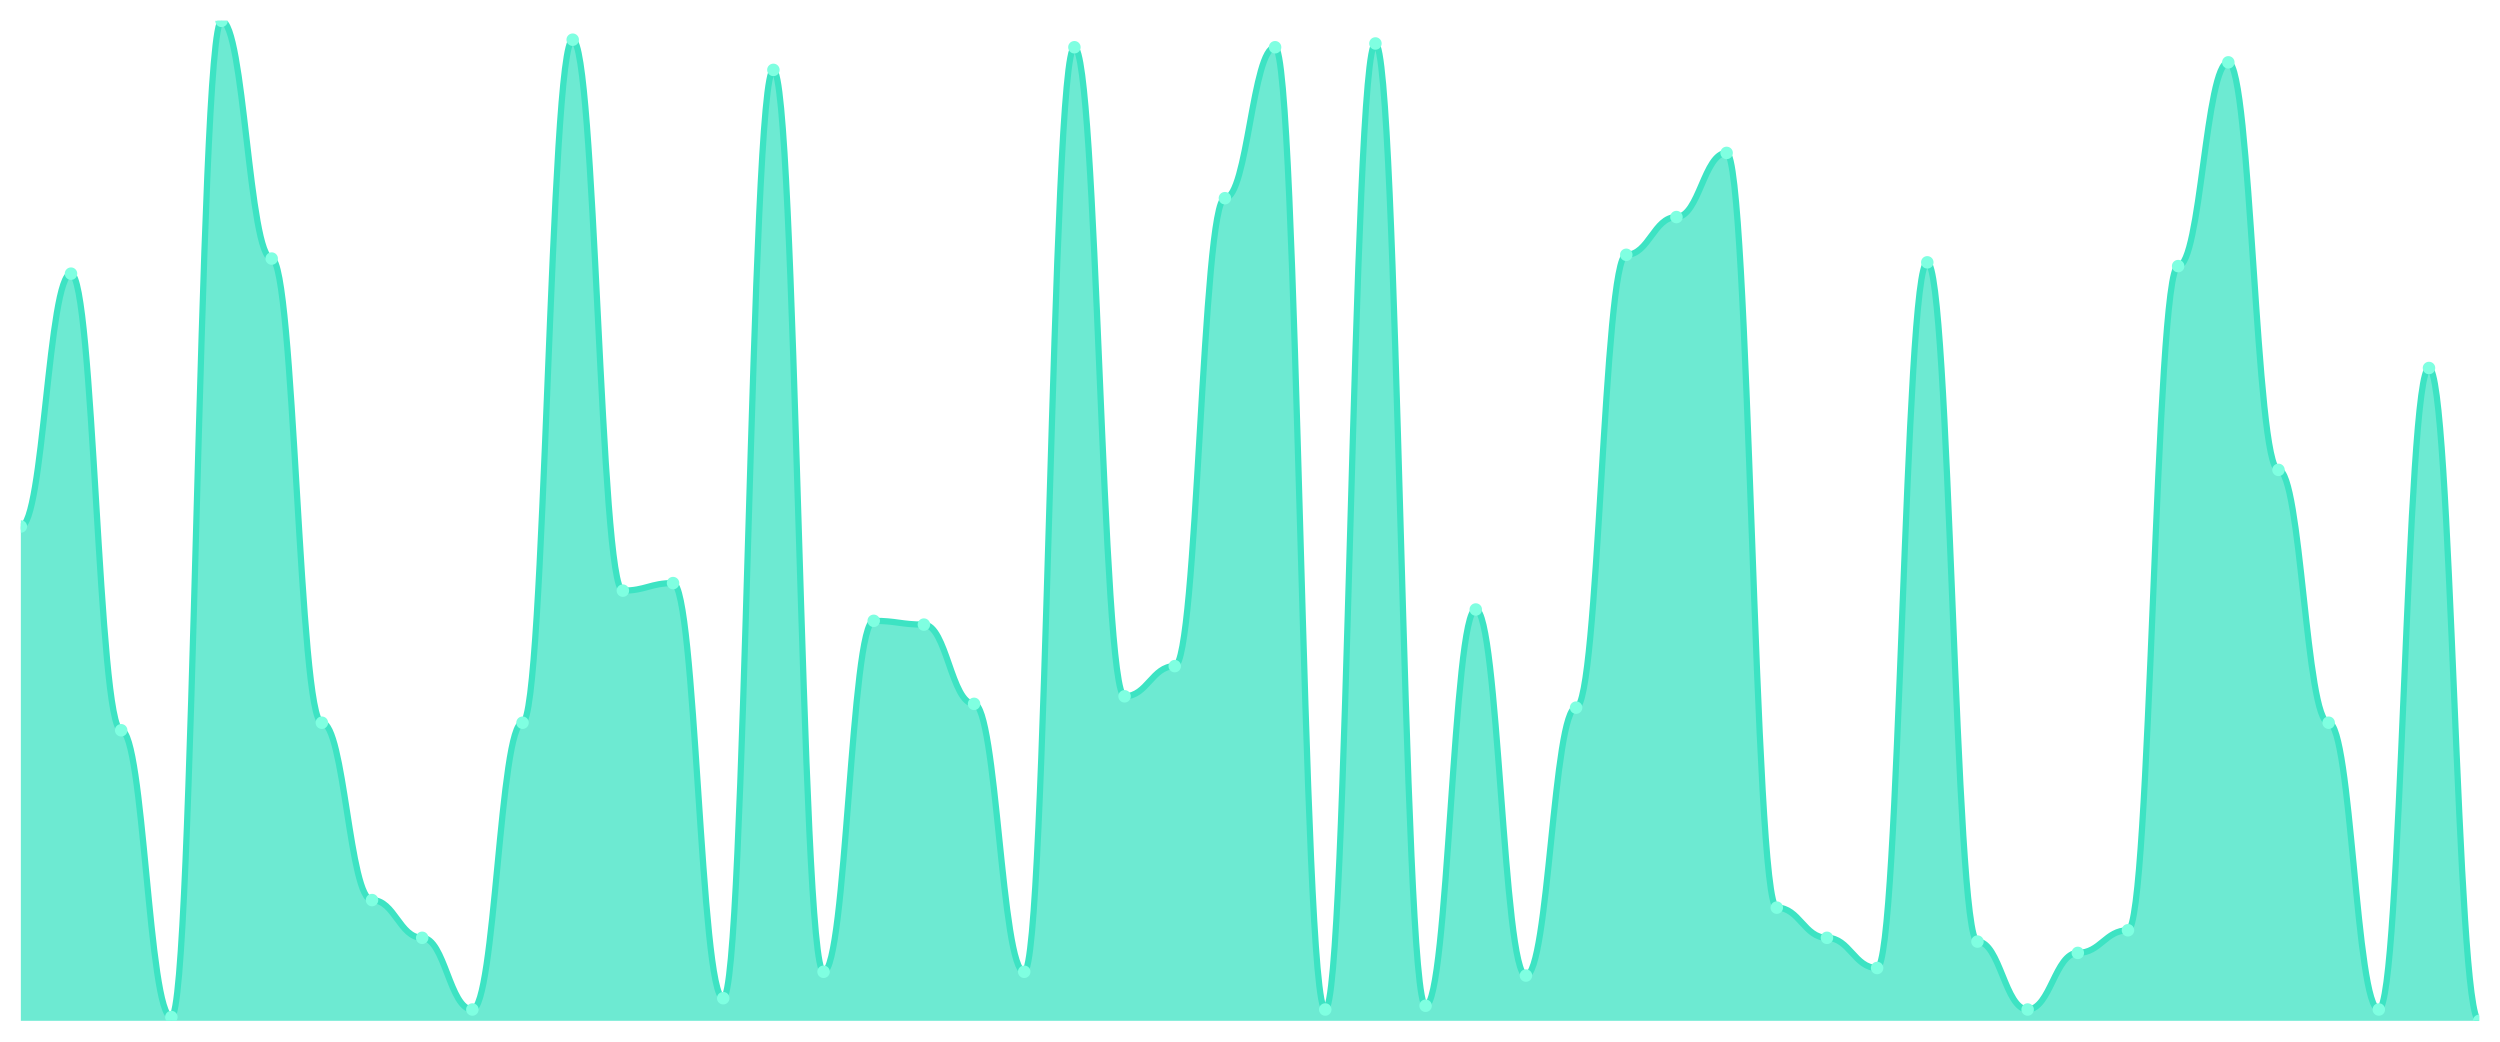
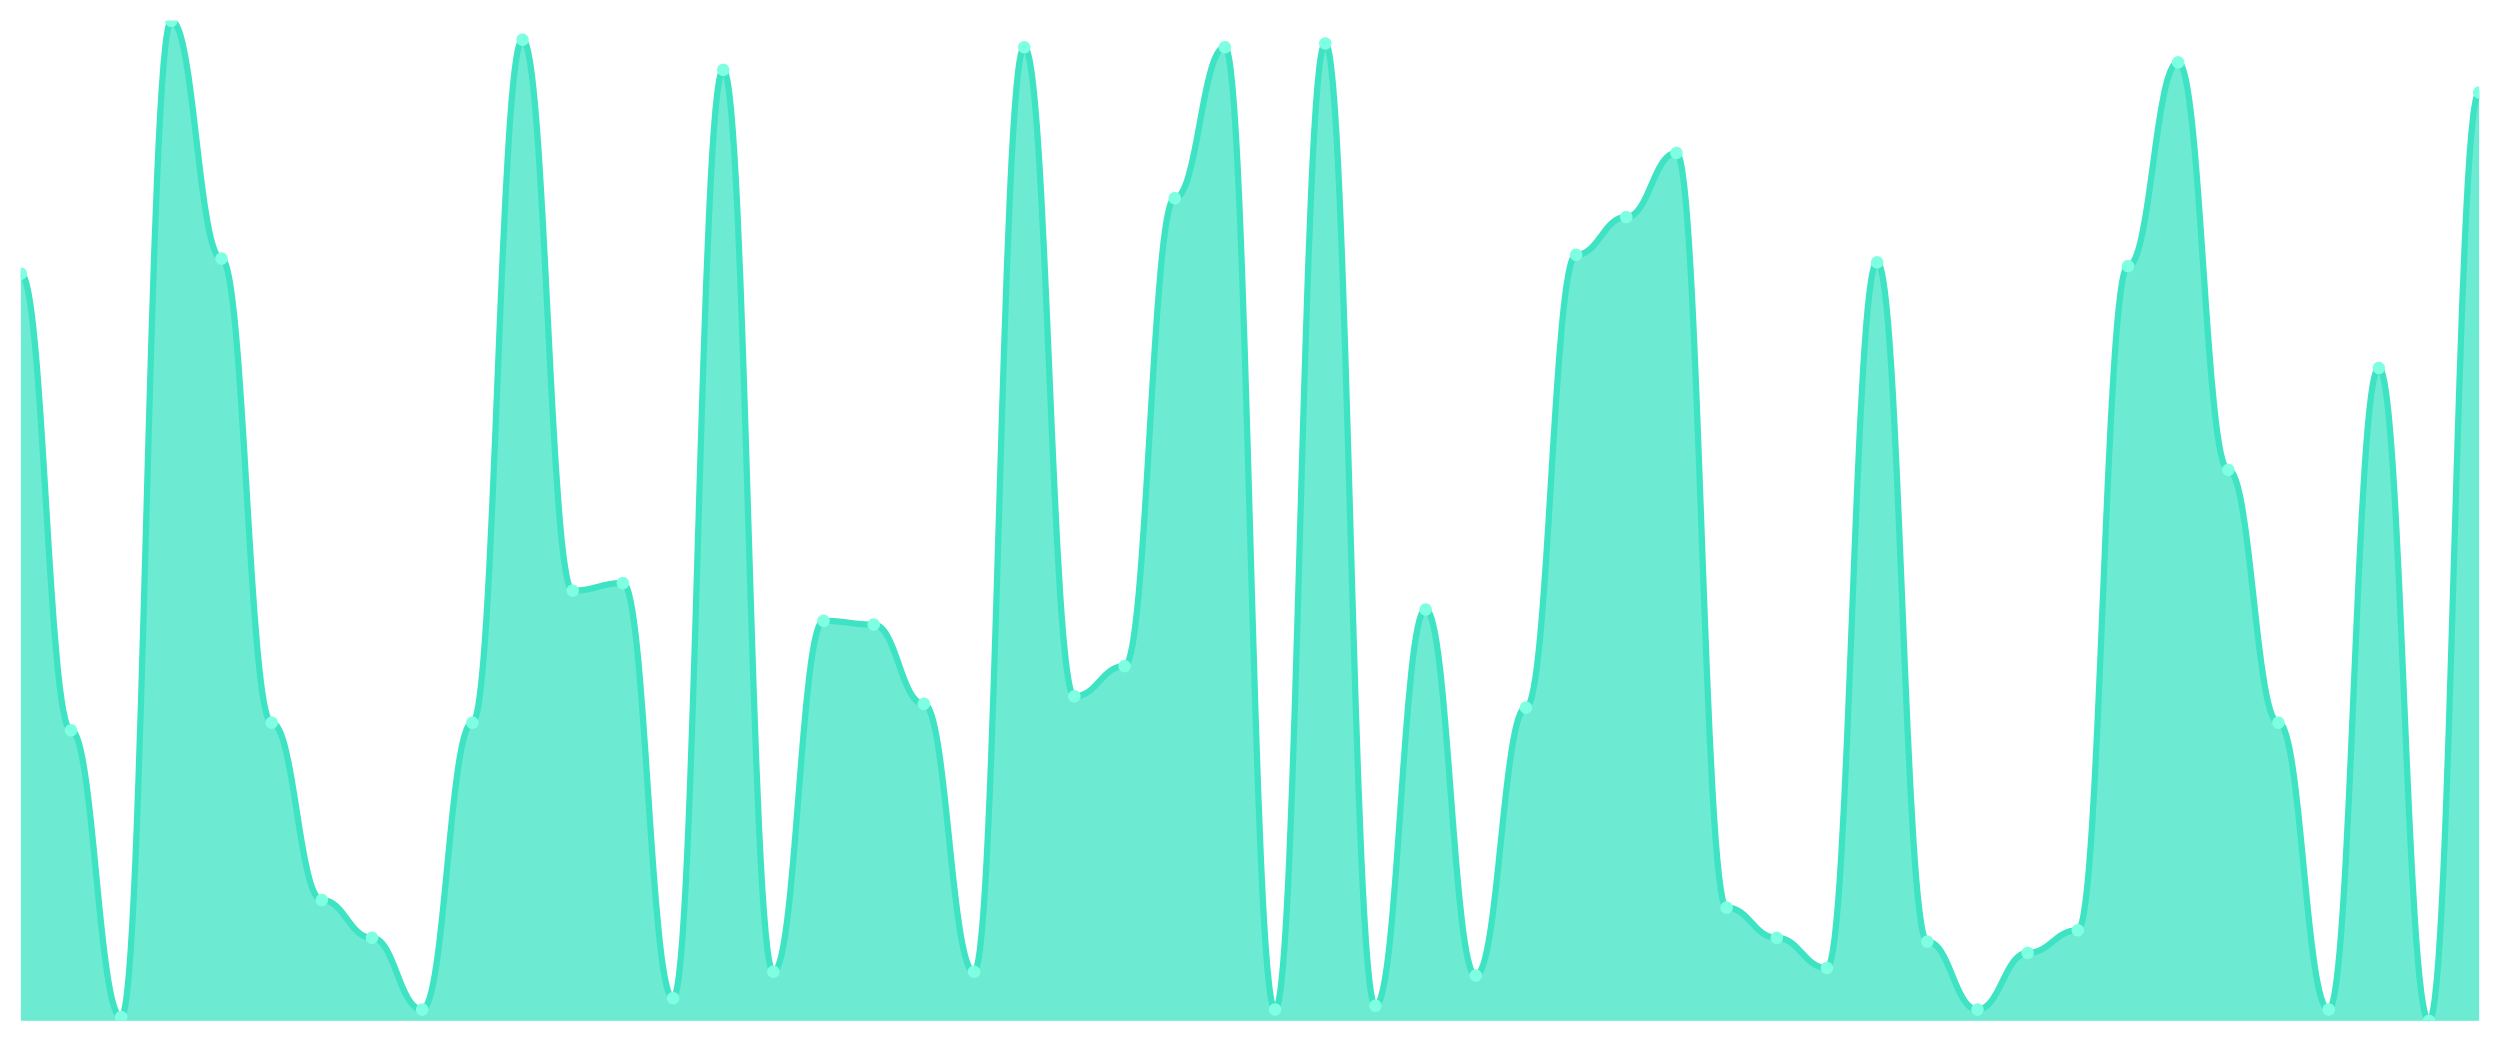
<svg xmlns="http://www.w3.org/2000/svg" viewBox="0 0 1200 500" width="1200" height="500">
  <defs>
    <clipPath id="c">
      <rect x="10" y="10" width="1180" height="480" />
    </clipPath>
  </defs>
  <rect width="1200" height="500" fill="none" />
  <g clip-path="url(#c)">
-     <path d="M 10,490 L 10,252.717 C 20.837,252.717 23.245,131.358 34.082,131.358 C 44.918,131.358 47.327,350.528 58.163,350.528 C 69,350.528 71.408,488.189 82.245,488.189 C 93.082,488.189 95.49,10 106.327,10 C 117.163,10 119.571,124.113 130.408,124.113 C 141.245,124.113 143.653,346.906 154.49,346.906 C 165.327,346.906 167.735,432.038 178.571,432.038 C 189.408,432.038 191.816,450.151 202.653,450.151 C 213.49,450.151 215.898,484.566 226.735,484.566 C 237.571,484.566 239.98,346.906 250.816,346.906 C 261.653,346.906 264.061,19.057 274.898,19.057 C 285.735,19.057 288.143,283.509 298.98,283.509 C 309.816,283.509 312.224,279.887 323.061,279.887 C 333.898,279.887 336.306,479.132 347.143,479.132 C 357.98,479.132 360.388,33.547 371.224,33.547 C 382.061,33.547 384.469,466.453 395.306,466.453 C 406.143,466.453 408.551,298 419.388,298 C 430.224,298 432.633,299.811 443.469,299.811 C 454.306,299.811 456.714,337.849 467.551,337.849 C 478.388,337.849 480.796,466.453 491.633,466.453 C 502.469,466.453 504.878,22.679 515.714,22.679 C 526.551,22.679 528.959,334.226 539.796,334.226 C 550.633,334.226 553.041,319.736 563.878,319.736 C 574.714,319.736 577.122,95.132 587.959,95.132 C 598.796,95.132 601.204,22.679 612.041,22.679 C 622.878,22.679 625.286,484.566 636.122,484.566 C 646.959,484.566 649.367,20.868 660.204,20.868 C 671.041,20.868 673.449,482.755 684.286,482.755 C 695.122,482.755 697.531,292.566 708.367,292.566 C 719.204,292.566 721.612,468.264 732.449,468.264 C 743.286,468.264 745.694,339.66 756.531,339.66 C 767.367,339.66 769.776,122.302 780.612,122.302 C 791.449,122.302 793.857,104.189 804.694,104.189 C 815.531,104.189 817.939,73.396 828.776,73.396 C 839.612,73.396 842.02,435.66 852.857,435.66 C 863.694,435.66 866.102,450.151 876.939,450.151 C 887.776,450.151 890.184,464.642 901.02,464.642 C 911.857,464.642 914.265,125.925 925.102,125.925 C 935.939,125.925 938.347,451.962 949.184,451.962 C 960.02,451.962 962.429,484.566 973.265,484.566 C 984.102,484.566 986.51,457.396 997.347,457.396 C 1008.184,457.396 1010.592,446.528 1021.429,446.528 C 1032.265,446.528 1034.673,127.736 1045.51,127.736 C 1056.347,127.736 1058.755,29.925 1069.592,29.925 C 1080.429,29.925 1082.837,225.547 1093.673,225.547 C 1104.51,225.547 1106.918,346.906 1117.755,346.906 C 1128.592,346.906 1131,484.566 1141.837,484.566 C 1152.673,484.566 1155.082,176.642 1165.918,176.642 C 1176.755,176.642 1179.163,490 1190,490 L 1190,490 Z" fill="rgba(61,227,195,0.75)" />
-     <path d="M 10,252.717 C 20.837,252.717 23.245,131.358 34.082,131.358 C 44.918,131.358 47.327,350.528 58.163,350.528 C 69,350.528 71.408,488.189 82.245,488.189 C 93.082,488.189 95.49,10 106.327,10 C 117.163,10 119.571,124.113 130.408,124.113 C 141.245,124.113 143.653,346.906 154.49,346.906 C 165.327,346.906 167.735,432.038 178.571,432.038 C 189.408,432.038 191.816,450.151 202.653,450.151 C 213.49,450.151 215.898,484.566 226.735,484.566 C 237.571,484.566 239.98,346.906 250.816,346.906 C 261.653,346.906 264.061,19.057 274.898,19.057 C 285.735,19.057 288.143,283.509 298.98,283.509 C 309.816,283.509 312.224,279.887 323.061,279.887 C 333.898,279.887 336.306,479.132 347.143,479.132 C 357.98,479.132 360.388,33.547 371.224,33.547 C 382.061,33.547 384.469,466.453 395.306,466.453 C 406.143,466.453 408.551,298 419.388,298 C 430.224,298 432.633,299.811 443.469,299.811 C 454.306,299.811 456.714,337.849 467.551,337.849 C 478.388,337.849 480.796,466.453 491.633,466.453 C 502.469,466.453 504.878,22.679 515.714,22.679 C 526.551,22.679 528.959,334.226 539.796,334.226 C 550.633,334.226 553.041,319.736 563.878,319.736 C 574.714,319.736 577.122,95.132 587.959,95.132 C 598.796,95.132 601.204,22.679 612.041,22.679 C 622.878,22.679 625.286,484.566 636.122,484.566 C 646.959,484.566 649.367,20.868 660.204,20.868 C 671.041,20.868 673.449,482.755 684.286,482.755 C 695.122,482.755 697.531,292.566 708.367,292.566 C 719.204,292.566 721.612,468.264 732.449,468.264 C 743.286,468.264 745.694,339.66 756.531,339.66 C 767.367,339.66 769.776,122.302 780.612,122.302 C 791.449,122.302 793.857,104.189 804.694,104.189 C 815.531,104.189 817.939,73.396 828.776,73.396 C 839.612,73.396 842.02,435.66 852.857,435.66 C 863.694,435.66 866.102,450.151 876.939,450.151 C 887.776,450.151 890.184,464.642 901.02,464.642 C 911.857,464.642 914.265,125.925 925.102,125.925 C 935.939,125.925 938.347,451.962 949.184,451.962 C 960.02,451.962 962.429,484.566 973.265,484.566 C 984.102,484.566 986.51,457.396 997.347,457.396 C 1008.184,457.396 1010.592,446.528 1021.429,446.528 C 1032.265,446.528 1034.673,127.736 1045.51,127.736 C 1056.347,127.736 1058.755,29.925 1069.592,29.925 C 1080.429,29.925 1082.837,225.547 1093.673,225.547 C 1104.51,225.547 1106.918,346.906 1117.755,346.906 C 1128.592,346.906 1131,484.566 1141.837,484.566 C 1152.673,484.566 1155.082,176.642 1165.918,176.642 C 1176.755,176.642 1179.163,490 1190,490" fill="none" stroke="#3de3c3" stroke-width="3" stroke-linecap="round" stroke-linejoin="round" />
-     <circle cx="10" cy="252.717" r="3" fill="#7fffe1" />
-     <circle cx="34.082" cy="131.358" r="3" fill="#7fffe1" />
-     <circle cx="58.163" cy="350.528" r="3" fill="#7fffe1" />
-     <circle cx="82.245" cy="488.189" r="3" fill="#7fffe1" />
-     <circle cx="106.327" cy="10" r="3" fill="#7fffe1" />
-     <circle cx="130.408" cy="124.113" r="3" fill="#7fffe1" />
-     <circle cx="154.49" cy="346.906" r="3" fill="#7fffe1" />
-     <circle cx="178.571" cy="432.038" r="3" fill="#7fffe1" />
-     <circle cx="202.653" cy="450.151" r="3" fill="#7fffe1" />
-     <circle cx="226.735" cy="484.566" r="3" fill="#7fffe1" />
-     <circle cx="250.816" cy="346.906" r="3" fill="#7fffe1" />
-     <circle cx="274.898" cy="19.057" r="3" fill="#7fffe1" />
-     <circle cx="298.98" cy="283.509" r="3" fill="#7fffe1" />
-     <circle cx="323.061" cy="279.887" r="3" fill="#7fffe1" />
-     <circle cx="347.143" cy="479.132" r="3" fill="#7fffe1" />
-     <circle cx="371.224" cy="33.547" r="3" fill="#7fffe1" />
-     <circle cx="395.306" cy="466.453" r="3" fill="#7fffe1" />
-     <circle cx="419.388" cy="298" r="3" fill="#7fffe1" />
-     <circle cx="443.469" cy="299.811" r="3" fill="#7fffe1" />
-     <circle cx="467.551" cy="337.849" r="3" fill="#7fffe1" />
-     <circle cx="491.633" cy="466.453" r="3" fill="#7fffe1" />
-     <circle cx="515.714" cy="22.679" r="3" fill="#7fffe1" />
-     <circle cx="539.796" cy="334.226" r="3" fill="#7fffe1" />
-     <circle cx="563.878" cy="319.736" r="3" fill="#7fffe1" />
-     <circle cx="587.959" cy="95.132" r="3" fill="#7fffe1" />
-     <circle cx="612.041" cy="22.679" r="3" fill="#7fffe1" />
-     <circle cx="636.122" cy="484.566" r="3" fill="#7fffe1" />
-     <circle cx="660.204" cy="20.868" r="3" fill="#7fffe1" />
-     <circle cx="684.286" cy="482.755" r="3" fill="#7fffe1" />
-     <circle cx="708.367" cy="292.566" r="3" fill="#7fffe1" />
-     <circle cx="732.449" cy="468.264" r="3" fill="#7fffe1" />
-     <circle cx="756.531" cy="339.66" r="3" fill="#7fffe1" />
-     <circle cx="780.612" cy="122.302" r="3" fill="#7fffe1" />
-     <circle cx="804.694" cy="104.189" r="3" fill="#7fffe1" />
-     <circle cx="828.776" cy="73.396" r="3" fill="#7fffe1" />
-     <circle cx="852.857" cy="435.66" r="3" fill="#7fffe1" />
-     <circle cx="876.939" cy="450.151" r="3" fill="#7fffe1" />
-     <circle cx="901.02" cy="464.642" r="3" fill="#7fffe1" />
-     <circle cx="925.102" cy="125.925" r="3" fill="#7fffe1" />
-     <circle cx="949.184" cy="451.962" r="3" fill="#7fffe1" />
-     <circle cx="973.265" cy="484.566" r="3" fill="#7fffe1" />
-     <circle cx="997.347" cy="457.396" r="3" fill="#7fffe1" />
-     <circle cx="1021.429" cy="446.528" r="3" fill="#7fffe1" />
-     <circle cx="1045.51" cy="127.736" r="3" fill="#7fffe1" />
-     <circle cx="1069.592" cy="29.925" r="3" fill="#7fffe1" />
-     <circle cx="1093.673" cy="225.547" r="3" fill="#7fffe1" />
-     <circle cx="1117.755" cy="346.906" r="3" fill="#7fffe1" />
-     <circle cx="1141.837" cy="484.566" r="3" fill="#7fffe1" />
-     <circle cx="1165.918" cy="176.642" r="3" fill="#7fffe1" />
-     <circle cx="1190" cy="490" r="3" fill="#7fffe1" />
+     <path d="M 10,490 L 10,131.358 C 20.837,131.358 23.245,350.528 34.082,350.528 C 44.918,350.528 47.327,488.189 58.163,488.189 C 69,488.189 71.408,10 82.245,10 C 93.082,10 95.49,124.113 106.327,124.113 C 117.163,124.113 119.571,346.906 130.408,346.906 C 141.245,346.906 143.653,432.038 154.49,432.038 C 165.327,432.038 167.735,450.151 178.571,450.151 C 189.408,450.151 191.816,484.566 202.653,484.566 C 213.49,484.566 215.898,346.906 226.735,346.906 C 237.571,346.906 239.98,19.057 250.816,19.057 C 261.653,19.057 264.061,283.509 274.898,283.509 C 285.735,283.509 288.143,279.887 298.98,279.887 C 309.816,279.887 312.224,479.132 323.061,479.132 C 333.898,479.132 336.306,33.547 347.143,33.547 C 357.98,33.547 360.388,466.453 371.224,466.453 C 382.061,466.453 384.469,298 395.306,298 C 406.143,298 408.551,299.811 419.388,299.811 C 430.224,299.811 432.633,337.849 443.469,337.849 C 454.306,337.849 456.714,466.453 467.551,466.453 C 478.388,466.453 480.796,22.679 491.633,22.679 C 502.469,22.679 504.878,334.226 515.714,334.226 C 526.551,334.226 528.959,319.736 539.796,319.736 C 550.633,319.736 553.041,95.132 563.878,95.132 C 574.714,95.132 577.122,22.679 587.959,22.679 C 598.796,22.679 601.204,484.566 612.041,484.566 C 622.878,484.566 625.286,20.868 636.122,20.868 C 646.959,20.868 649.367,482.755 660.204,482.755 C 671.041,482.755 673.449,292.566 684.286,292.566 C 695.122,292.566 697.531,468.264 708.367,468.264 C 719.204,468.264 721.612,339.66 732.449,339.66 C 743.286,339.66 745.694,122.302 756.531,122.302 C 767.367,122.302 769.776,104.189 780.612,104.189 C 791.449,104.189 793.857,73.396 804.694,73.396 C 815.531,73.396 817.939,435.66 828.776,435.66 C 839.612,435.66 842.02,450.151 852.857,450.151 C 863.694,450.151 866.102,464.642 876.939,464.642 C 887.776,464.642 890.184,125.925 901.02,125.925 C 911.857,125.925 914.265,451.962 925.102,451.962 C 935.939,451.962 938.347,484.566 949.184,484.566 C 960.02,484.566 962.429,457.396 973.265,457.396 C 984.102,457.396 986.51,446.528 997.347,446.528 C 1008.184,446.528 1010.592,127.736 1021.429,127.736 C 1032.265,127.736 1034.673,29.925 1045.51,29.925 C 1056.347,29.925 1058.755,225.547 1069.592,225.547 C 1080.429,225.547 1082.837,346.906 1093.673,346.906 C 1104.51,346.906 1106.918,484.566 1117.755,484.566 C 1128.592,484.566 1131,176.642 1141.837,176.642 C 1152.673,176.642 1155.082,490 1165.918,490 C 1176.755,490 1179.163,44.415 1190,44.415 L 1190,490 Z" fill="rgba(61,227,195,0.75)" />
+     <path d="M 10,131.358 C 20.837,131.358 23.245,350.528 34.082,350.528 C 44.918,350.528 47.327,488.189 58.163,488.189 C 69,488.189 71.408,10 82.245,10 C 93.082,10 95.49,124.113 106.327,124.113 C 117.163,124.113 119.571,346.906 130.408,346.906 C 141.245,346.906 143.653,432.038 154.49,432.038 C 165.327,432.038 167.735,450.151 178.571,450.151 C 189.408,450.151 191.816,484.566 202.653,484.566 C 213.49,484.566 215.898,346.906 226.735,346.906 C 237.571,346.906 239.98,19.057 250.816,19.057 C 261.653,19.057 264.061,283.509 274.898,283.509 C 285.735,283.509 288.143,279.887 298.98,279.887 C 309.816,279.887 312.224,479.132 323.061,479.132 C 333.898,479.132 336.306,33.547 347.143,33.547 C 357.98,33.547 360.388,466.453 371.224,466.453 C 382.061,466.453 384.469,298 395.306,298 C 406.143,298 408.551,299.811 419.388,299.811 C 430.224,299.811 432.633,337.849 443.469,337.849 C 454.306,337.849 456.714,466.453 467.551,466.453 C 478.388,466.453 480.796,22.679 491.633,22.679 C 502.469,22.679 504.878,334.226 515.714,334.226 C 526.551,334.226 528.959,319.736 539.796,319.736 C 550.633,319.736 553.041,95.132 563.878,95.132 C 574.714,95.132 577.122,22.679 587.959,22.679 C 598.796,22.679 601.204,484.566 612.041,484.566 C 622.878,484.566 625.286,20.868 636.122,20.868 C 646.959,20.868 649.367,482.755 660.204,482.755 C 671.041,482.755 673.449,292.566 684.286,292.566 C 695.122,292.566 697.531,468.264 708.367,468.264 C 719.204,468.264 721.612,339.66 732.449,339.66 C 743.286,339.66 745.694,122.302 756.531,122.302 C 767.367,122.302 769.776,104.189 780.612,104.189 C 791.449,104.189 793.857,73.396 804.694,73.396 C 815.531,73.396 817.939,435.66 828.776,435.66 C 839.612,435.66 842.02,450.151 852.857,450.151 C 863.694,450.151 866.102,464.642 876.939,464.642 C 887.776,464.642 890.184,125.925 901.02,125.925 C 911.857,125.925 914.265,451.962 925.102,451.962 C 935.939,451.962 938.347,484.566 949.184,484.566 C 960.02,484.566 962.429,457.396 973.265,457.396 C 984.102,457.396 986.51,446.528 997.347,446.528 C 1008.184,446.528 1010.592,127.736 1021.429,127.736 C 1032.265,127.736 1034.673,29.925 1045.51,29.925 C 1056.347,29.925 1058.755,225.547 1069.592,225.547 C 1080.429,225.547 1082.837,346.906 1093.673,346.906 C 1104.51,346.906 1106.918,484.566 1117.755,484.566 C 1128.592,484.566 1131,176.642 1141.837,176.642 C 1152.673,176.642 1155.082,490 1165.918,490 C 1176.755,490 1179.163,44.415 1190,44.415" fill="none" stroke="#3de3c3" stroke-width="3" stroke-linecap="round" stroke-linejoin="round" />
+     <circle cx="10" cy="131.358" r="3" fill="#7fffe1" />
+     <circle cx="34.082" cy="350.528" r="3" fill="#7fffe1" />
+     <circle cx="58.163" cy="488.189" r="3" fill="#7fffe1" />
+     <circle cx="82.245" cy="10" r="3" fill="#7fffe1" />
+     <circle cx="106.327" cy="124.113" r="3" fill="#7fffe1" />
+     <circle cx="130.408" cy="346.906" r="3" fill="#7fffe1" />
+     <circle cx="154.49" cy="432.038" r="3" fill="#7fffe1" />
+     <circle cx="178.571" cy="450.151" r="3" fill="#7fffe1" />
+     <circle cx="202.653" cy="484.566" r="3" fill="#7fffe1" />
+     <circle cx="226.735" cy="346.906" r="3" fill="#7fffe1" />
+     <circle cx="250.816" cy="19.057" r="3" fill="#7fffe1" />
+     <circle cx="274.898" cy="283.509" r="3" fill="#7fffe1" />
+     <circle cx="298.98" cy="279.887" r="3" fill="#7fffe1" />
+     <circle cx="323.061" cy="479.132" r="3" fill="#7fffe1" />
+     <circle cx="347.143" cy="33.547" r="3" fill="#7fffe1" />
+     <circle cx="371.224" cy="466.453" r="3" fill="#7fffe1" />
+     <circle cx="395.306" cy="298" r="3" fill="#7fffe1" />
+     <circle cx="419.388" cy="299.811" r="3" fill="#7fffe1" />
+     <circle cx="443.469" cy="337.849" r="3" fill="#7fffe1" />
+     <circle cx="467.551" cy="466.453" r="3" fill="#7fffe1" />
+     <circle cx="491.633" cy="22.679" r="3" fill="#7fffe1" />
+     <circle cx="515.714" cy="334.226" r="3" fill="#7fffe1" />
+     <circle cx="539.796" cy="319.736" r="3" fill="#7fffe1" />
+     <circle cx="563.878" cy="95.132" r="3" fill="#7fffe1" />
+     <circle cx="587.959" cy="22.679" r="3" fill="#7fffe1" />
+     <circle cx="612.041" cy="484.566" r="3" fill="#7fffe1" />
+     <circle cx="636.122" cy="20.868" r="3" fill="#7fffe1" />
+     <circle cx="660.204" cy="482.755" r="3" fill="#7fffe1" />
+     <circle cx="684.286" cy="292.566" r="3" fill="#7fffe1" />
+     <circle cx="708.367" cy="468.264" r="3" fill="#7fffe1" />
+     <circle cx="732.449" cy="339.66" r="3" fill="#7fffe1" />
+     <circle cx="756.531" cy="122.302" r="3" fill="#7fffe1" />
+     <circle cx="780.612" cy="104.189" r="3" fill="#7fffe1" />
+     <circle cx="804.694" cy="73.396" r="3" fill="#7fffe1" />
+     <circle cx="828.776" cy="435.66" r="3" fill="#7fffe1" />
+     <circle cx="852.857" cy="450.151" r="3" fill="#7fffe1" />
+     <circle cx="876.939" cy="464.642" r="3" fill="#7fffe1" />
+     <circle cx="901.02" cy="125.925" r="3" fill="#7fffe1" />
+     <circle cx="925.102" cy="451.962" r="3" fill="#7fffe1" />
+     <circle cx="949.184" cy="484.566" r="3" fill="#7fffe1" />
+     <circle cx="973.265" cy="457.396" r="3" fill="#7fffe1" />
+     <circle cx="997.347" cy="446.528" r="3" fill="#7fffe1" />
+     <circle cx="1021.429" cy="127.736" r="3" fill="#7fffe1" />
+     <circle cx="1045.51" cy="29.925" r="3" fill="#7fffe1" />
+     <circle cx="1069.592" cy="225.547" r="3" fill="#7fffe1" />
+     <circle cx="1093.673" cy="346.906" r="3" fill="#7fffe1" />
+     <circle cx="1117.755" cy="484.566" r="3" fill="#7fffe1" />
+     <circle cx="1141.837" cy="176.642" r="3" fill="#7fffe1" />
+     <circle cx="1165.918" cy="490" r="3" fill="#7fffe1" />
+     <circle cx="1190" cy="44.415" r="3" fill="#7fffe1" />
  </g>
</svg>
